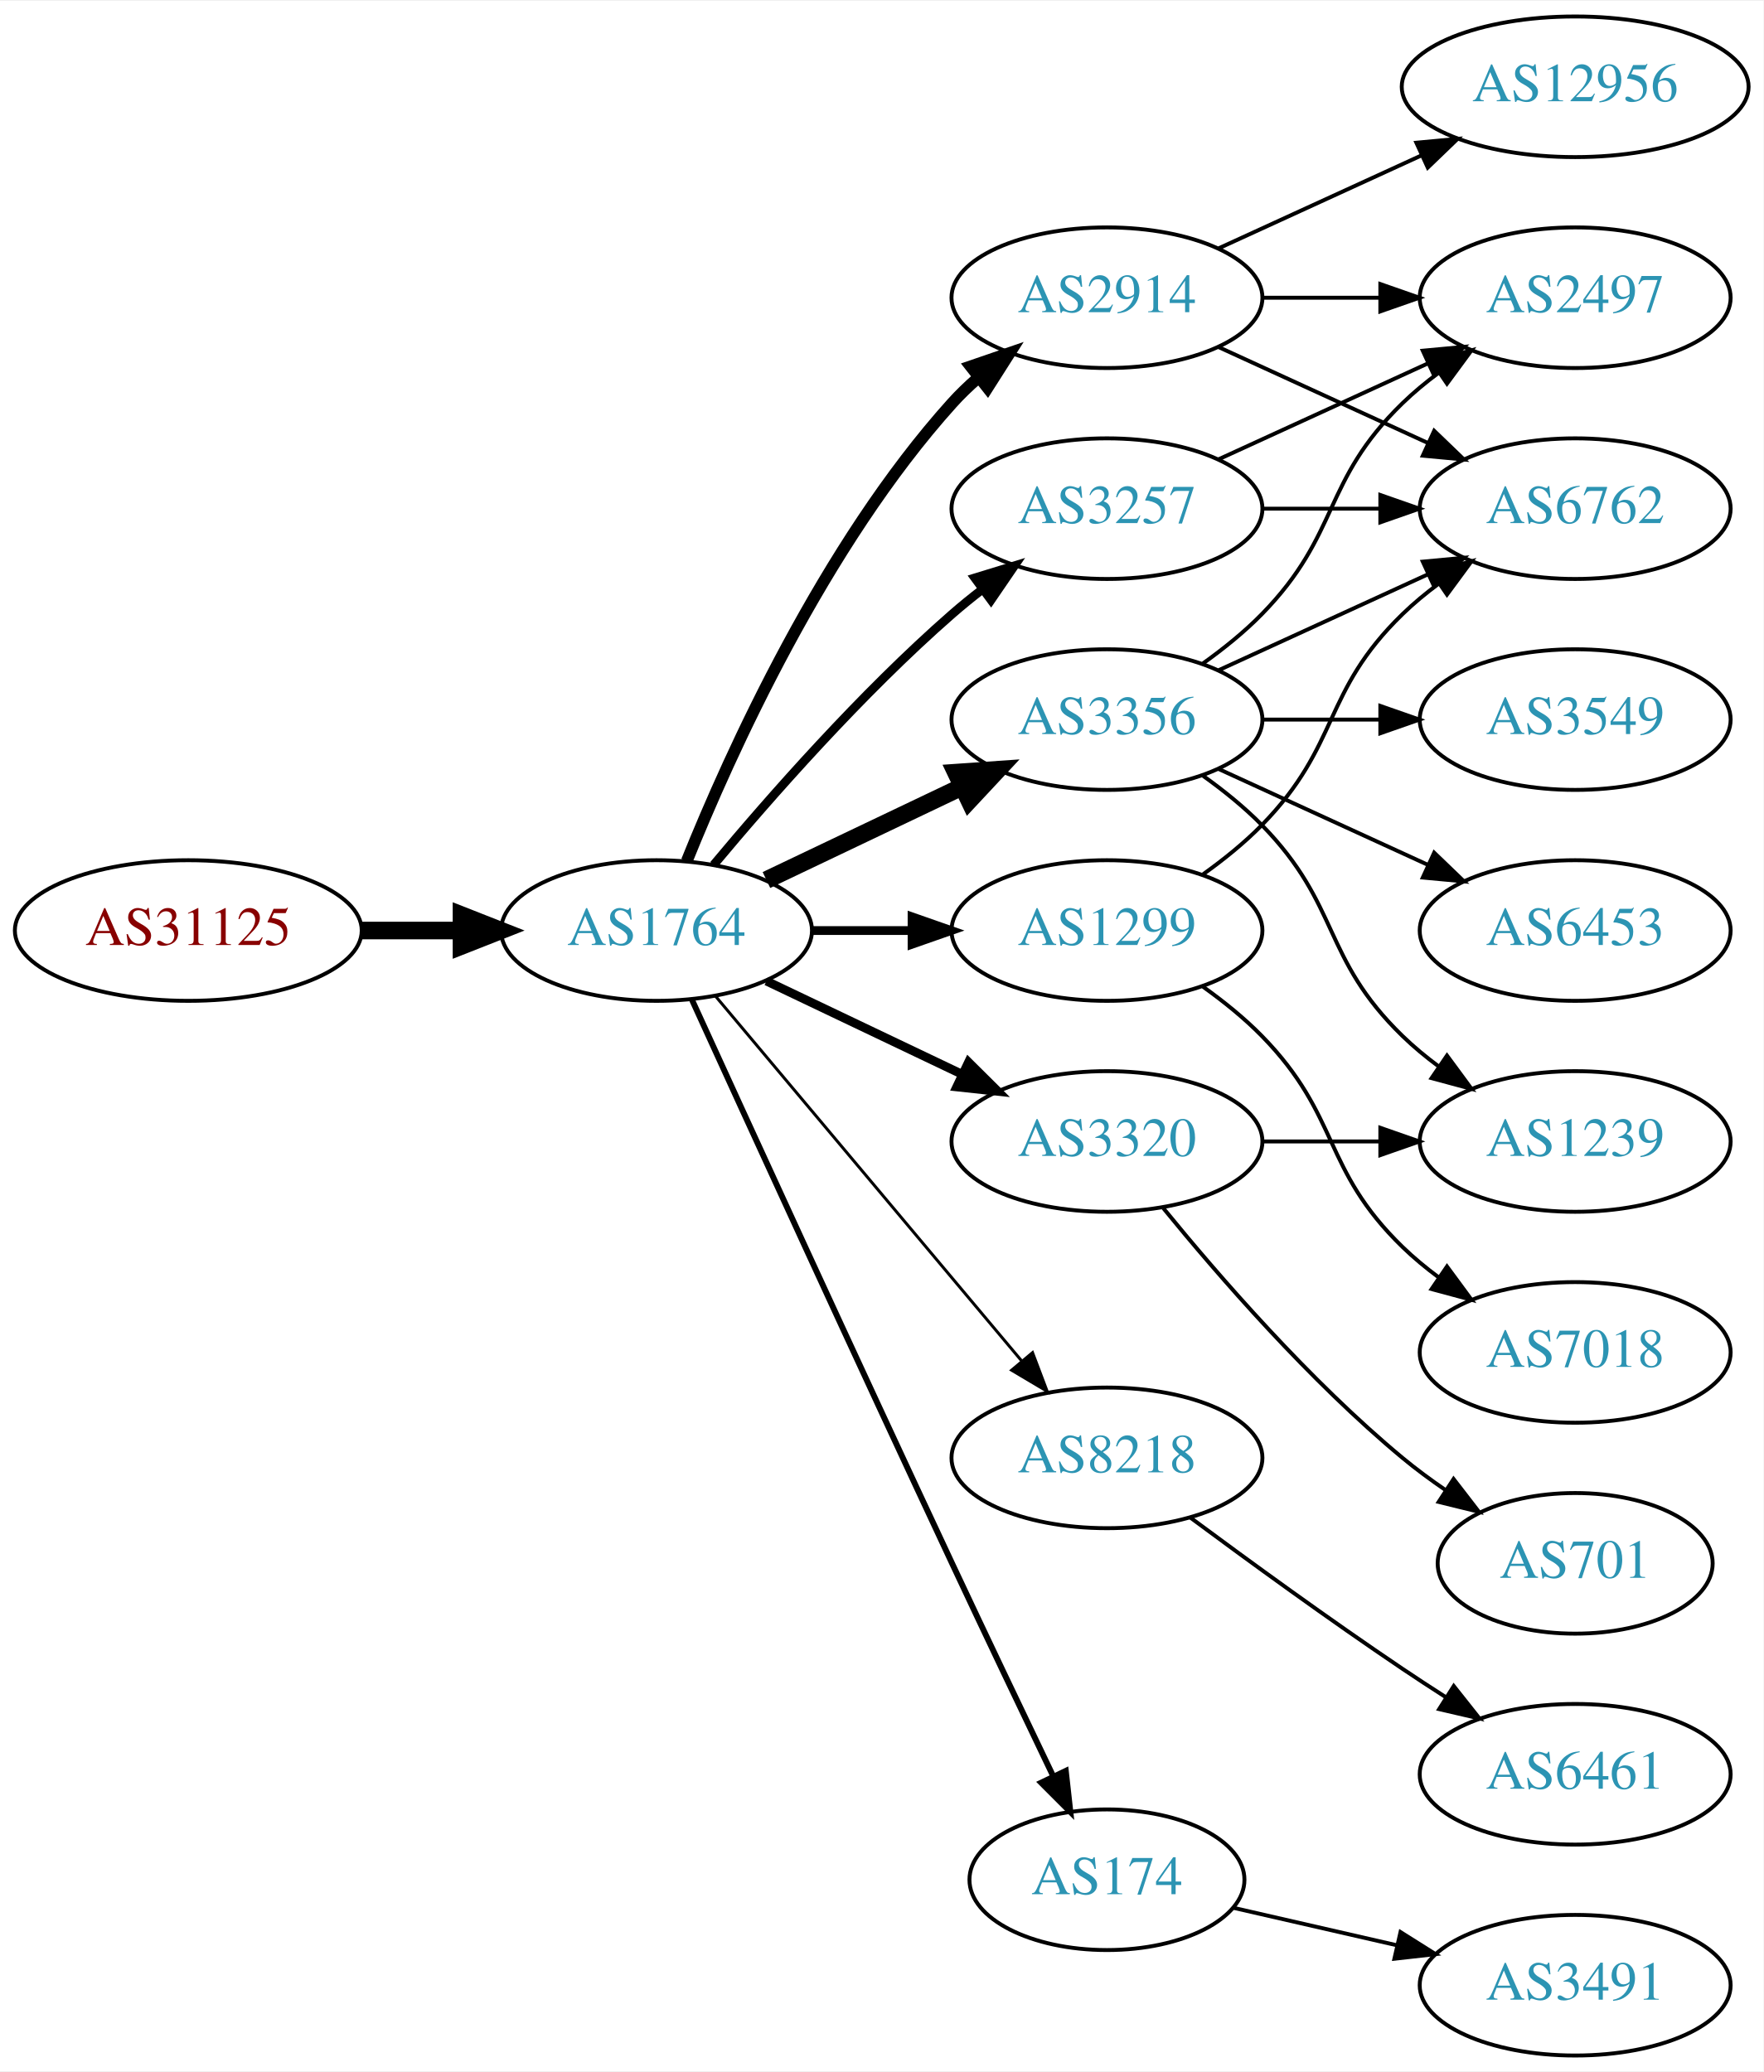
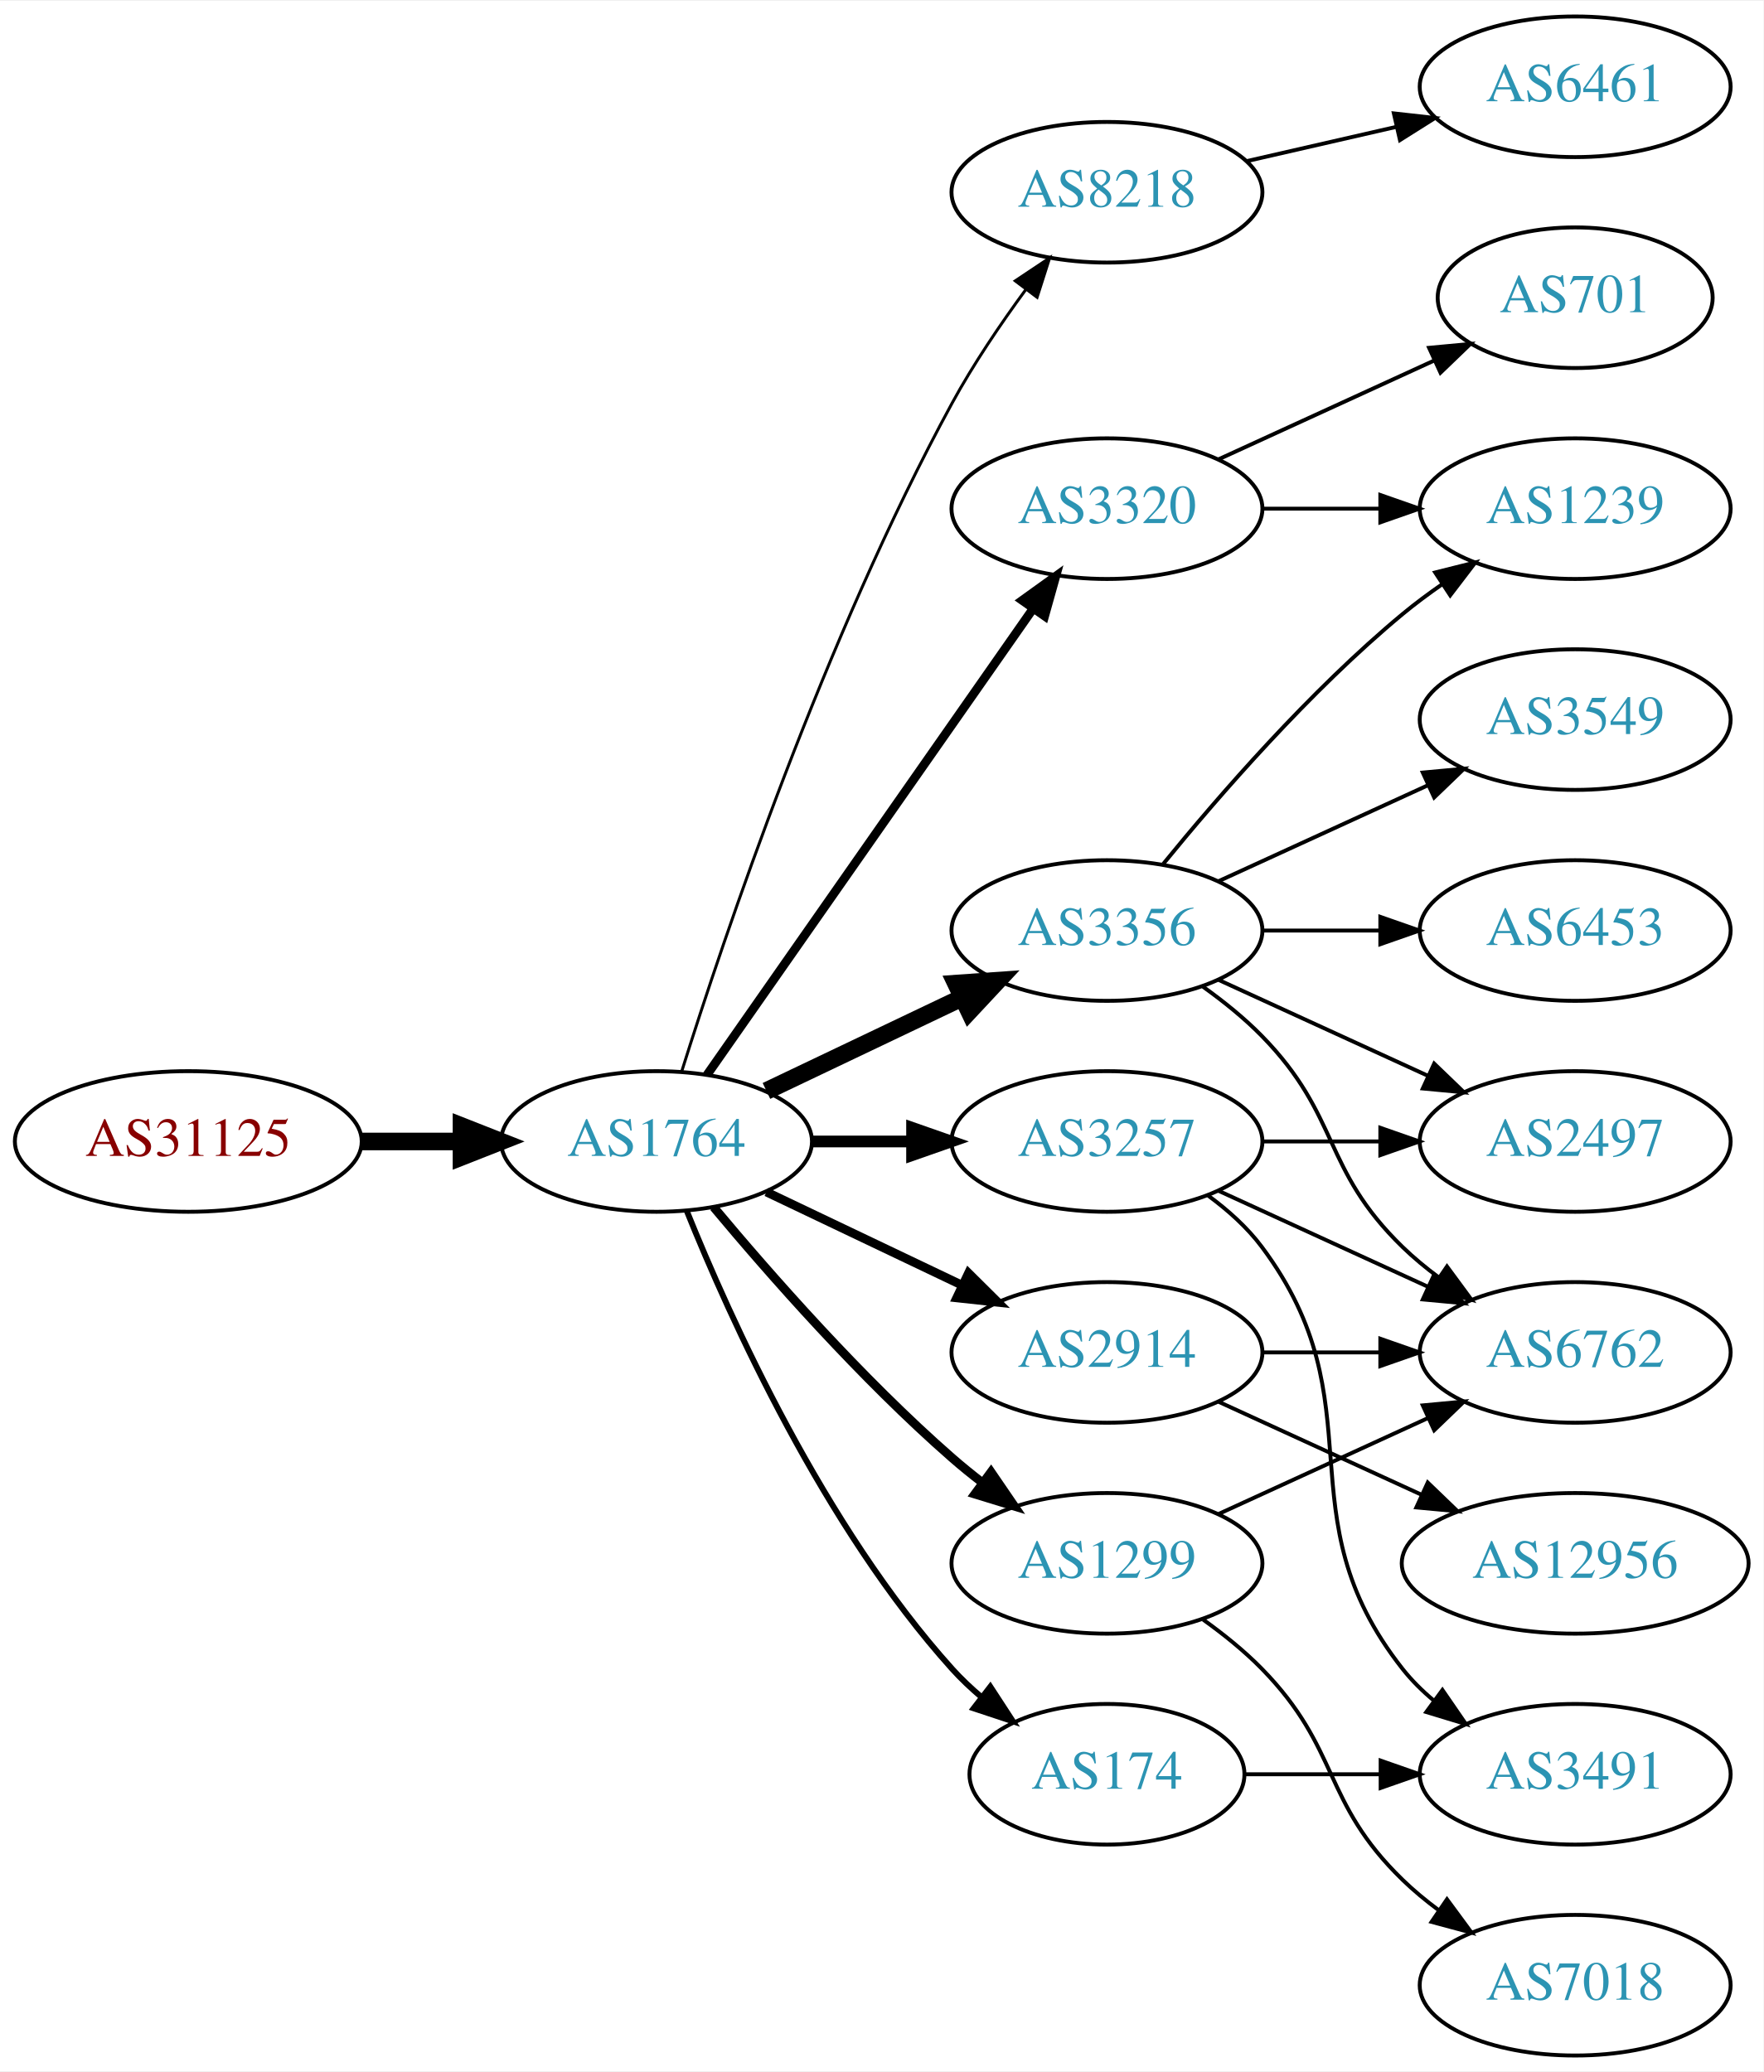
<svg xmlns="http://www.w3.org/2000/svg" xmlns:xlink="http://www.w3.org/1999/xlink" width="451pt" height="530pt" viewBox="0.00 0.00 451.37 530.00">
  <g id="graph0" class="graph" transform="scale(1 1) rotate(0) translate(4 526)">
    <polygon fill="white" stroke="none" points="-4,4 -4,-526 447.37,-526 447.37,4 -4,4" />
    <g id="node1" class="node">
      <g id="a_node1">
        <a xlink:href="/asn/31125" xlink:title="AS31125 ~ Linetec GmbH [AT]">
-           <ellipse fill="#ffffff" stroke="black" cx="44.196" cy="-288" rx="44.393" ry="18" />
-           <text text-anchor="middle" x="44.196" y="-284.3" font-family="Times,serif" font-size="14.00" fill="#880000">AS31125</text>
+           <ellipse fill="#ffffff" stroke="black" cx="44.196" cy="-234" rx="44.393" ry="18" />
+           <text text-anchor="middle" x="44.196" y="-230.3" font-family="Times,serif" font-size="14.00" fill="#880000">AS31125</text>
        </a>
      </g>
    </g>
    <g id="node2" class="node">
      <g id="a_node2">
        <a xlink:href="/asn/1764" xlink:title="AS1764 ~ NEXTLAYER-AS [AT]">
-           <ellipse fill="#ffffff" stroke="black" cx="164.039" cy="-288" rx="39.794" ry="18" />
-           <text text-anchor="middle" x="164.039" y="-284.3" font-family="Times,serif" font-size="14.00" fill="#2c94b3">AS1764</text>
+           <ellipse fill="#ffffff" stroke="black" cx="164.039" cy="-234" rx="39.794" ry="18" />
+           <text text-anchor="middle" x="164.039" y="-230.3" font-family="Times,serif" font-size="14.00" fill="#2c94b3">AS1764</text>
        </a>
      </g>
    </g>
    <g id="edge1" class="edge">
-       <path fill="none" stroke="black" stroke-width="4.5" d="M88.407,-288C96.72,-288 105.482,-288 113.965,-288" />
-       <polygon fill="black" stroke="black" stroke-width="4.5" points="114.123,-291.938 124.123,-288 114.123,-284.063 114.123,-291.938" />
+       <path fill="none" stroke="black" stroke-width="4.5" d="M88.407,-234C96.72,-234 105.482,-234 113.965,-234" />
+       <polygon fill="black" stroke="black" stroke-width="4.5" points="114.123,-237.938 124.123,-234 114.123,-230.063 114.123,-237.938" />
    </g>
    <g id="node3" class="node">
      <g id="a_node3">
-         <a xlink:href="/asn/3257" xlink:title="AS3257 ~ GTT [DE]">
-           <ellipse fill="#ffffff" stroke="black" cx="279.332" cy="-396" rx="39.794" ry="18" />
-           <text text-anchor="middle" x="279.332" y="-392.3" font-family="Times,serif" font-size="14.00" fill="#2c94b3">AS3257</text>
+         <a xlink:href="/asn/8218" xlink:title="AS8218 ~ legacy Neotelecoms [FR]">
+           <ellipse fill="#ffffff" stroke="black" cx="279.332" cy="-477" rx="39.794" ry="18" />
+           <text text-anchor="middle" x="279.332" y="-473.3" font-family="Times,serif" font-size="14.00" fill="#2c94b3">AS8218</text>
        </a>
      </g>
    </g>
    <g id="edge2" class="edge">
-       <path fill="none" stroke="black" stroke-width="2.25" d="M178.669,-304.817C192.951,-321.929 216.498,-348.745 239.685,-369 242.151,-371.154 244.789,-373.294 247.487,-375.372" />
-       <polygon fill="black" stroke="black" stroke-width="2.25" points="245.512,-378.264 255.641,-381.37 249.66,-372.625 245.512,-378.264" />
+       <path fill="none" stroke="black" stroke-width="0.75" d="M170.46,-251.841C181.231,-286.146 207.122,-363.203 239.685,-423 245.117,-432.974 252.091,-443.269 258.617,-452.16" />
+       <polygon fill="black" stroke="black" stroke-width="0.75" points="255.858,-454.316 264.67,-460.198 261.45,-450.105 255.858,-454.316" />
    </g>
    <g id="node4" class="node">
      <g id="a_node4">
        <a xlink:href="/asn/3356" xlink:title="AS3356 ~ Level 3 Parent, LLC [US]">
-           <ellipse fill="#ffffff" stroke="black" cx="279.332" cy="-342" rx="39.794" ry="18" />
-           <text text-anchor="middle" x="279.332" y="-338.3" font-family="Times,serif" font-size="14.00" fill="#2c94b3">AS3356</text>
+           <ellipse fill="#ffffff" stroke="black" cx="279.332" cy="-288" rx="39.794" ry="18" />
+           <text text-anchor="middle" x="279.332" y="-284.3" font-family="Times,serif" font-size="14.00" fill="#2c94b3">AS3356</text>
        </a>
      </g>
    </g>
    <g id="edge3" class="edge">
-       <path fill="none" stroke="black" stroke-width="4.5" d="M192.175,-300.934C207.169,-308.081 225.99,-317.052 242.213,-324.785" />
-       <polygon fill="black" stroke="black" stroke-width="4.5" points="240.695,-328.423 251.417,-329.171 244.084,-321.314 240.695,-328.423" />
+       <path fill="none" stroke="black" stroke-width="4.5" d="M192.175,-246.934C207.169,-254.081 225.99,-263.052 242.213,-270.785" />
+       <polygon fill="black" stroke="black" stroke-width="4.5" points="240.695,-274.423 251.417,-275.171 244.084,-267.314 240.695,-274.423" />
    </g>
    <g id="node5" class="node">
      <g id="a_node5">
-         <a xlink:href="/asn/2914" xlink:title="AS2914 ~ NTT America, Inc. [US]">
-           <ellipse fill="#ffffff" stroke="black" cx="279.332" cy="-450" rx="39.794" ry="18" />
-           <text text-anchor="middle" x="279.332" y="-446.3" font-family="Times,serif" font-size="14.00" fill="#2c94b3">AS2914</text>
+         <a xlink:href="/asn/3320" xlink:title="AS3320 ~ DTAG [DE]">
+           <ellipse fill="#ffffff" stroke="black" cx="279.332" cy="-396" rx="39.794" ry="18" />
+           <text text-anchor="middle" x="279.332" y="-392.3" font-family="Times,serif" font-size="14.00" fill="#2c94b3">AS3320</text>
        </a>
      </g>
    </g>
    <g id="edge4" class="edge">
-       <path fill="none" stroke="black" stroke-width="3" d="M171.786,-305.787C182.837,-333.243 206.891,-386.578 239.685,-423 241.688,-425.224 243.906,-427.363 246.239,-429.397" />
-       <polygon fill="black" stroke="black" stroke-width="3" points="244.437,-432.433 254.458,-435.873 248.769,-426.935 244.437,-432.433" />
+       <path fill="none" stroke="black" stroke-width="2.25" d="M176.949,-251.031C196.871,-279.517 237.06,-336.985 260.41,-370.374" />
+       <polygon fill="black" stroke="black" stroke-width="2.25" points="257.641,-372.521 266.24,-378.71 263.377,-368.509 257.641,-372.521" />
    </g>
    <g id="node6" class="node">
      <g id="a_node6">
-         <a xlink:href="/asn/1299" xlink:title="AS1299 ~ Telia Carrier [EU]">
-           <ellipse fill="#ffffff" stroke="black" cx="279.332" cy="-288" rx="39.794" ry="18" />
-           <text text-anchor="middle" x="279.332" y="-284.3" font-family="Times,serif" font-size="14.00" fill="#2c94b3">AS1299</text>
+         <a xlink:href="/asn/3257" xlink:title="AS3257 ~ GTT [DE]">
+           <ellipse fill="#ffffff" stroke="black" cx="279.332" cy="-234" rx="39.794" ry="18" />
+           <text text-anchor="middle" x="279.332" y="-230.3" font-family="Times,serif" font-size="14.00" fill="#2c94b3">AS3257</text>
        </a>
      </g>
    </g>
    <g id="edge5" class="edge">
-       <path fill="none" stroke="black" stroke-width="2.25" d="M203.711,-288C211.914,-288 220.678,-288 229.21,-288" />
-       <polygon fill="black" stroke="black" stroke-width="2.25" points="229.449,-291.5 239.449,-288 229.449,-284.5 229.449,-291.5" />
+       <path fill="none" stroke="black" stroke-width="3" d="M203.711,-234C211.914,-234 220.678,-234 229.21,-234" />
+       <polygon fill="black" stroke="black" stroke-width="3" points="229.449,-237.5 239.449,-234 229.449,-230.5 229.449,-237.5" />
    </g>
    <g id="node7" class="node">
      <g id="a_node7">
-         <a xlink:href="/asn/3320" xlink:title="AS3320 ~ DTAG [DE]">
-           <ellipse fill="#ffffff" stroke="black" cx="279.332" cy="-234" rx="39.794" ry="18" />
-           <text text-anchor="middle" x="279.332" y="-230.3" font-family="Times,serif" font-size="14.00" fill="#2c94b3">AS3320</text>
+         <a xlink:href="/asn/2914" xlink:title="AS2914 ~ NTT America, Inc. [US]">
+           <ellipse fill="#ffffff" stroke="black" cx="279.332" cy="-180" rx="39.794" ry="18" />
+           <text text-anchor="middle" x="279.332" y="-176.3" font-family="Times,serif" font-size="14.00" fill="#2c94b3">AS2914</text>
        </a>
      </g>
    </g>
    <g id="edge6" class="edge">
-       <path fill="none" stroke="black" stroke-width="2.25" d="M192.175,-275.066C207.169,-267.919 225.99,-258.948 242.213,-251.215" />
-       <polygon fill="black" stroke="black" stroke-width="2.25" points="243.895,-254.291 251.417,-246.829 240.884,-247.972 243.895,-254.291" />
+       <path fill="none" stroke="black" stroke-width="2.25" d="M192.175,-221.066C207.169,-213.919 225.99,-204.948 242.213,-197.215" />
+       <polygon fill="black" stroke="black" stroke-width="2.25" points="243.895,-200.291 251.417,-192.829 240.884,-193.972 243.895,-200.291" />
    </g>
    <g id="node8" class="node">
      <g id="a_node8">
-         <a xlink:href="/asn/8218" xlink:title="AS8218 ~ legacy Neotelecoms [FR]">
-           <ellipse fill="#ffffff" stroke="black" cx="279.332" cy="-153" rx="39.794" ry="18" />
-           <text text-anchor="middle" x="279.332" y="-149.3" font-family="Times,serif" font-size="14.00" fill="#2c94b3">AS8218</text>
+         <a xlink:href="/asn/174" xlink:title="AS174 ~ Cogent Communications [US]">
+           <ellipse fill="#ffffff" stroke="black" cx="279.332" cy="-72" rx="35.194" ry="18" />
+           <text text-anchor="middle" x="279.332" y="-68.3" font-family="Times,serif" font-size="14.00" fill="#2c94b3">AS174</text>
        </a>
      </g>
    </g>
    <g id="edge7" class="edge">
-       <path fill="none" stroke="black" stroke-width="0.75" d="M179.158,-271.175C198.833,-247.731 234.637,-205.066 257.415,-177.924" />
-       <polygon fill="black" stroke="black" stroke-width="0.75" points="260.287,-179.947 264.034,-170.037 254.925,-175.447 260.287,-179.947" />
+       <path fill="none" stroke="black" stroke-width="1.5" d="M171.786,-216.213C182.837,-188.757 206.891,-135.422 239.685,-99 242.001,-96.428 244.606,-93.969 247.341,-91.657" />
+       <polygon fill="black" stroke="black" stroke-width="1.5" points="249.479,-94.428 255.264,-85.552 245.207,-88.883 249.479,-94.428" />
    </g>
    <g id="node9" class="node">
      <g id="a_node9">
-         <a xlink:href="/asn/174" xlink:title="AS174 ~ Cogent Communications [US]">
-           <ellipse fill="#ffffff" stroke="black" cx="279.332" cy="-45" rx="35.194" ry="18" />
-           <text text-anchor="middle" x="279.332" y="-41.3" font-family="Times,serif" font-size="14.00" fill="#2c94b3">AS174</text>
+         <a xlink:href="/asn/1299" xlink:title="AS1299 ~ Telia Carrier [EU]">
+           <ellipse fill="#ffffff" stroke="black" cx="279.332" cy="-126" rx="39.794" ry="18" />
+           <text text-anchor="middle" x="279.332" y="-122.3" font-family="Times,serif" font-size="14.00" fill="#2c94b3">AS1299</text>
        </a>
      </g>
    </g>
    <g id="edge8" class="edge">
-       <path fill="none" stroke="black" stroke-width="1.5" d="M173.026,-270.464C186.602,-240.704 215.099,-178.43 239.685,-126 248.231,-107.775 257.994,-87.317 265.568,-71.52" />
-       <polygon fill="black" stroke="black" stroke-width="1.5" points="268.799,-72.879 269.972,-62.349 262.488,-69.849 268.799,-72.879" />
+       <path fill="none" stroke="black" stroke-width="2.25" d="M178.669,-217.183C192.951,-200.071 216.498,-173.255 239.685,-153 242.151,-150.846 244.789,-148.706 247.487,-146.628" />
+       <polygon fill="black" stroke="black" stroke-width="2.25" points="249.66,-149.375 255.641,-140.63 245.512,-143.736 249.66,-149.375" />
    </g>
    <g id="node10" class="node">
      <g id="a_node10">
-         <a xlink:href="/asn/6762" xlink:title="AS6762 ~ TELECOM ITALIA SPARKLE S.p.A. [IT]">
-           <ellipse fill="#ffffff" stroke="black" cx="399.174" cy="-396" rx="39.794" ry="18" />
-           <text text-anchor="middle" x="399.174" y="-392.3" font-family="Times,serif" font-size="14.00" fill="#2c94b3">AS6762</text>
+         <a xlink:href="/asn/6461" xlink:title="AS6461 ~ Zayo Bandwidth [US]">
+           <ellipse fill="#ffffff" stroke="black" cx="399.174" cy="-504" rx="39.794" ry="18" />
+           <text text-anchor="middle" x="399.174" y="-500.3" font-family="Times,serif" font-size="14.00" fill="#2c94b3">AS6461</text>
        </a>
      </g>
    </g>
    <g id="edge9" class="edge">
-       <path fill="none" stroke="black" d="M319.244,-396C328.798,-396 339.147,-396 349.11,-396" />
-       <polygon fill="black" stroke="black" points="349.302,-399.5 359.302,-396 349.302,-392.5 349.302,-399.5" />
-     </g>
-     <g id="node11" class="node">
-       <g id="a_node11">
-         <a xlink:href="/asn/2497" xlink:title="AS2497 ~ Internet Initiative Japan Inc. [JP]">
-           <ellipse fill="#ffffff" stroke="black" cx="399.174" cy="-450" rx="39.794" ry="18" />
-           <text text-anchor="middle" x="399.174" y="-446.3" font-family="Times,serif" font-size="14.00" fill="#2c94b3">AS2497</text>
-         </a>
-       </g>
-     </g>
-     <g id="edge10" class="edge">
-       <path fill="none" stroke="black" d="M307.96,-408.661C323.917,-415.973 344.188,-425.261 361.471,-433.181" />
-       <polygon fill="black" stroke="black" points="360.169,-436.435 370.718,-437.419 363.085,-430.071 360.169,-436.435" />
-     </g>
-     <g id="edge15" class="edge">
-       <path fill="none" stroke="black" d="M307.96,-354.661C323.917,-361.973 344.188,-371.261 361.471,-379.181" />
-       <polygon fill="black" stroke="black" points="360.169,-382.435 370.718,-383.419 363.085,-376.071 360.169,-382.435" />
-     </g>
-     <g id="edge12" class="edge">
-       <path fill="none" stroke="black" d="M303.926,-356.389C309.182,-360.148 314.513,-364.437 318.978,-369 339.151,-389.617 334.285,-402.906 354.978,-423 357.823,-425.763 360.997,-428.386 364.297,-430.834" />
-       <polygon fill="black" stroke="black" points="362.414,-433.786 372.645,-436.538 366.363,-428.006 362.414,-433.786" />
+       <path fill="none" stroke="black" d="M315.051,-484.955C327.051,-487.704 340.672,-490.825 353.364,-493.733" />
+       <polygon fill="black" stroke="black" points="352.767,-497.187 363.296,-496.009 354.33,-490.364 352.767,-497.187" />
    </g>
    <g id="node12" class="node">
      <g id="a_node12">
+         <a xlink:href="/asn/1239" xlink:title="AS1239 ~ Sprint [US]">
+           <ellipse fill="#ffffff" stroke="black" cx="399.174" cy="-396" rx="39.794" ry="18" />
+           <text text-anchor="middle" x="399.174" y="-392.3" font-family="Times,serif" font-size="14.00" fill="#2c94b3">AS1239</text>
+         </a>
+       </g>
+     </g>
+     <g id="edge20" class="edge">
+       <path fill="none" stroke="black" d="M293.751,-305.065C307.865,-322.375 331.28,-349.345 354.978,-369 358.194,-371.668 361.695,-374.27 365.265,-376.741" />
+       <polygon fill="black" stroke="black" points="363.343,-379.666 373.622,-382.236 367.189,-373.817 363.343,-379.666" />
+     </g>
+     <g id="node13" class="node">
+       <g id="a_node13">
+         <a xlink:href="/asn/2497" xlink:title="AS2497 ~ Internet Initiative Japan Inc. [JP]">
+           <ellipse fill="#ffffff" stroke="black" cx="399.174" cy="-234" rx="39.794" ry="18" />
+           <text text-anchor="middle" x="399.174" y="-230.3" font-family="Times,serif" font-size="14.00" fill="#2c94b3">AS2497</text>
+         </a>
+       </g>
+     </g>
+     <g id="edge18" class="edge">
+       <path fill="none" stroke="black" d="M307.96,-275.339C323.917,-268.027 344.188,-258.739 361.471,-250.819" />
+       <polygon fill="black" stroke="black" points="363.085,-253.929 370.718,-246.581 360.169,-247.565 363.085,-253.929" />
+     </g>
+     <g id="node14" class="node">
+       <g id="a_node14">
+         <a xlink:href="/asn/6762" xlink:title="AS6762 ~ TELECOM ITALIA SPARKLE S.p.A. [IT]">
+           <ellipse fill="#ffffff" stroke="black" cx="399.174" cy="-180" rx="39.794" ry="18" />
+           <text text-anchor="middle" x="399.174" y="-176.3" font-family="Times,serif" font-size="14.00" fill="#2c94b3">AS6762</text>
+         </a>
+       </g>
+     </g>
+     <g id="edge21" class="edge">
+       <path fill="none" stroke="black" d="M303.926,-273.611C309.182,-269.852 314.513,-265.563 318.978,-261 339.151,-240.383 334.285,-227.094 354.978,-207 357.823,-204.237 360.997,-201.614 364.297,-199.166" />
+       <polygon fill="black" stroke="black" points="366.363,-201.994 372.645,-193.462 362.414,-196.214 366.363,-201.994" />
+     </g>
+     <g id="node17" class="node">
+       <g id="a_node17">
        <a xlink:href="/asn/3549" xlink:title="AS3549 ~ Level 3 Parent, LLC [US]">
          <ellipse fill="#ffffff" stroke="black" cx="399.174" cy="-342" rx="39.794" ry="18" />
          <text text-anchor="middle" x="399.174" y="-338.3" font-family="Times,serif" font-size="14.00" fill="#2c94b3">AS3549</text>
        </a>
      </g>
    </g>
-     <g id="edge11" class="edge">
-       <path fill="none" stroke="black" d="M319.244,-342C328.798,-342 339.147,-342 349.11,-342" />
-       <polygon fill="black" stroke="black" points="349.302,-345.5 359.302,-342 349.302,-338.5 349.302,-345.5" />
-     </g>
-     <g id="node13" class="node">
-       <g id="a_node13">
+     <g id="edge17" class="edge">
+       <path fill="none" stroke="black" d="M307.96,-300.661C323.917,-307.973 344.188,-317.261 361.471,-325.181" />
+       <polygon fill="black" stroke="black" points="360.169,-328.435 370.718,-329.419 363.085,-322.071 360.169,-328.435" />
+     </g>
+     <g id="node18" class="node">
+       <g id="a_node18">
        <a xlink:href="/asn/6453" xlink:title="AS6453 ~ TATA COMMUNICATIONS (AMERICA) INC [US]">
          <ellipse fill="#ffffff" stroke="black" cx="399.174" cy="-288" rx="39.794" ry="18" />
          <text text-anchor="middle" x="399.174" y="-284.3" font-family="Times,serif" font-size="14.00" fill="#2c94b3">AS6453</text>
        </a>
      </g>
    </g>
+     <g id="edge19" class="edge">
+       <path fill="none" stroke="black" d="M319.244,-288C328.798,-288 339.147,-288 349.11,-288" />
+       <polygon fill="black" stroke="black" points="349.302,-291.5 359.302,-288 349.302,-284.5 349.302,-291.5" />
+     </g>
+     <g id="node11" class="node">
+       <g id="a_node11">
+         <a xlink:href="/asn/701" xlink:title="AS701 ~ UUNET [US]">
+           <ellipse fill="#ffffff" stroke="black" cx="399.174" cy="-450" rx="35.194" ry="18" />
+           <text text-anchor="middle" x="399.174" y="-446.3" font-family="Times,serif" font-size="14.00" fill="#2c94b3">AS701</text>
+         </a>
+       </g>
+     </g>
+     <g id="edge10" class="edge">
+       <path fill="none" stroke="black" d="M307.96,-408.661C324.377,-416.183 345.358,-425.798 362.955,-433.861" />
+       <polygon fill="black" stroke="black" points="361.783,-437.174 372.332,-438.158 364.7,-430.811 361.783,-437.174" />
+     </g>
+     <g id="edge11" class="edge">
+       <path fill="none" stroke="black" d="M319.244,-396C328.798,-396 339.147,-396 349.11,-396" />
+       <polygon fill="black" stroke="black" points="349.302,-399.5 359.302,-396 349.302,-392.5 349.302,-399.5" />
+     </g>
+     <g id="edge12" class="edge">
+       <path fill="none" stroke="black" d="M319.244,-234C328.798,-234 339.147,-234 349.11,-234" />
+       <polygon fill="black" stroke="black" points="349.302,-237.5 359.302,-234 349.302,-230.5 349.302,-237.5" />
+     </g>
    <g id="edge13" class="edge">
-       <path fill="none" stroke="black" d="M307.96,-329.339C323.917,-322.027 344.188,-312.739 361.471,-304.819" />
-       <polygon fill="black" stroke="black" points="363.085,-307.929 370.718,-300.581 360.169,-301.565 363.085,-307.929" />
-     </g>
-     <g id="node14" class="node">
-       <g id="a_node14">
-         <a xlink:href="/asn/1239" xlink:title="AS1239 ~ Sprint [US]">
-           <ellipse fill="#ffffff" stroke="black" cx="399.174" cy="-234" rx="39.794" ry="18" />
-           <text text-anchor="middle" x="399.174" y="-230.3" font-family="Times,serif" font-size="14.00" fill="#2c94b3">AS1239</text>
-         </a>
-       </g>
-     </g>
-     <g id="edge14" class="edge">
-       <path fill="none" stroke="black" d="M303.926,-327.611C309.182,-323.852 314.513,-319.563 318.978,-315 339.151,-294.383 334.285,-281.094 354.978,-261 357.823,-258.237 360.997,-255.614 364.297,-253.166" />
-       <polygon fill="black" stroke="black" points="366.363,-255.994 372.645,-247.462 362.414,-250.214 366.363,-255.994" />
-     </g>
-     <g id="edge16" class="edge">
-       <path fill="none" stroke="black" d="M307.96,-437.339C323.917,-430.027 344.188,-420.739 361.471,-412.819" />
-       <polygon fill="black" stroke="black" points="363.085,-415.929 370.718,-408.581 360.169,-409.565 363.085,-415.929" />
-     </g>
-     <g id="edge18" class="edge">
-       <path fill="none" stroke="black" d="M319.244,-450C328.798,-450 339.147,-450 349.11,-450" />
-       <polygon fill="black" stroke="black" points="349.302,-453.5 359.302,-450 349.302,-446.5 349.302,-453.5" />
+       <path fill="none" stroke="black" d="M307.96,-221.339C323.917,-214.027 344.188,-204.739 361.471,-196.819" />
+       <polygon fill="black" stroke="black" points="363.085,-199.929 370.718,-192.581 360.169,-193.565 363.085,-199.929" />
    </g>
    <g id="node15" class="node">
      <g id="a_node15">
-         <a xlink:href="/asn/12956" xlink:title="AS12956 ~ TELXIUS [ES]">
-           <ellipse fill="#ffffff" stroke="black" cx="399.174" cy="-504" rx="44.393" ry="18" />
-           <text text-anchor="middle" x="399.174" y="-500.3" font-family="Times,serif" font-size="14.00" fill="#2c94b3">AS12956</text>
-         </a>
-       </g>
-     </g>
-     <g id="edge17" class="edge">
-       <path fill="none" stroke="black" d="M307.96,-462.661C323.458,-469.762 343.025,-478.728 359.971,-486.494" />
-       <polygon fill="black" stroke="black" points="358.525,-489.681 369.074,-490.665 361.441,-483.317 358.525,-489.681" />
-     </g>
-     <g id="edge19" class="edge">
-       <path fill="none" stroke="black" d="M303.926,-302.389C309.182,-306.148 314.513,-310.437 318.978,-315 339.151,-335.617 334.285,-348.906 354.978,-369 357.823,-371.763 360.997,-374.386 364.297,-376.834" />
-       <polygon fill="black" stroke="black" points="362.414,-379.786 372.645,-382.538 366.363,-374.006 362.414,-379.786" />
+         <a xlink:href="/asn/3491" xlink:title="AS3491 ~ PCCW Global, Inc. [US]">
+           <ellipse fill="#ffffff" stroke="black" cx="399.174" cy="-72" rx="39.794" ry="18" />
+           <text text-anchor="middle" x="399.174" y="-68.3" font-family="Times,serif" font-size="14.00" fill="#2c94b3">AS3491</text>
+         </a>
+       </g>
+     </g>
+     <g id="edge14" class="edge">
+       <path fill="none" stroke="black" d="M305.262,-220.118C310.338,-216.389 315.256,-211.984 318.978,-207 349.249,-166.458 323.679,-138.754 354.978,-99 357.303,-96.047 360.047,-93.33 363.006,-90.853" />
+       <polygon fill="black" stroke="black" points="365.199,-93.585 371.203,-84.855 361.065,-87.936 365.199,-93.585" />
+     </g>
+     <g id="edge16" class="edge">
+       <path fill="none" stroke="black" d="M319.244,-180C328.798,-180 339.147,-180 349.11,-180" />
+       <polygon fill="black" stroke="black" points="349.302,-183.5 359.302,-180 349.302,-176.5 349.302,-183.5" />
    </g>
    <g id="node16" class="node">
      <g id="a_node16">
-         <a xlink:href="/asn/7018" xlink:title="AS7018 ~ AT&amp;T Services, Inc. [US]">
-           <ellipse fill="#ffffff" stroke="black" cx="399.174" cy="-180" rx="39.794" ry="18" />
-           <text text-anchor="middle" x="399.174" y="-176.3" font-family="Times,serif" font-size="14.00" fill="#2c94b3">AS7018</text>
-         </a>
-       </g>
-     </g>
-     <g id="edge20" class="edge">
-       <path fill="none" stroke="black" d="M303.926,-273.611C309.182,-269.852 314.513,-265.563 318.978,-261 339.151,-240.383 334.285,-227.094 354.978,-207 357.823,-204.237 360.997,-201.614 364.297,-199.166" />
-       <polygon fill="black" stroke="black" points="366.363,-201.994 372.645,-193.462 362.414,-196.214 366.363,-201.994" />
-     </g>
-     <g id="edge21" class="edge">
-       <path fill="none" stroke="black" d="M319.244,-234C328.798,-234 339.147,-234 349.11,-234" />
-       <polygon fill="black" stroke="black" points="349.302,-237.5 359.302,-234 349.302,-230.5 349.302,-237.5" />
-     </g>
-     <g id="node17" class="node">
-       <g id="a_node17">
-         <a xlink:href="/asn/701" xlink:title="AS701 ~ UUNET [US]">
-           <ellipse fill="#ffffff" stroke="black" cx="399.174" cy="-126" rx="35.194" ry="18" />
-           <text text-anchor="middle" x="399.174" y="-122.3" font-family="Times,serif" font-size="14.00" fill="#2c94b3">AS701</text>
-         </a>
-       </g>
+         <a xlink:href="/asn/12956" xlink:title="AS12956 ~ TELXIUS [ES]">
+           <ellipse fill="#ffffff" stroke="black" cx="399.174" cy="-126" rx="44.393" ry="18" />
+           <text text-anchor="middle" x="399.174" y="-122.3" font-family="Times,serif" font-size="14.00" fill="#2c94b3">AS12956</text>
+         </a>
+       </g>
+     </g>
+     <g id="edge15" class="edge">
+       <path fill="none" stroke="black" d="M307.96,-167.339C323.458,-160.238 343.025,-151.272 359.971,-143.506" />
+       <polygon fill="black" stroke="black" points="361.441,-146.683 369.074,-139.335 358.525,-140.319 361.441,-146.683" />
    </g>
    <g id="edge22" class="edge">
-       <path fill="none" stroke="black" d="M293.751,-216.935C307.865,-199.625 331.28,-172.655 354.978,-153 358.441,-150.128 362.234,-147.331 366.088,-144.692" />
-       <polygon fill="black" stroke="black" points="368.05,-147.592 374.521,-139.203 364.231,-141.725 368.05,-147.592" />
-     </g>
-     <g id="node18" class="node">
-       <g id="a_node18">
-         <a xlink:href="/asn/6461" xlink:title="AS6461 ~ Zayo Bandwidth [US]">
-           <ellipse fill="#ffffff" stroke="black" cx="399.174" cy="-72" rx="39.794" ry="18" />
-           <text text-anchor="middle" x="399.174" y="-68.3" font-family="Times,serif" font-size="14.00" fill="#2c94b3">AS6461</text>
-         </a>
-       </g>
-     </g>
-     <g id="edge23" class="edge">
-       <path fill="none" stroke="black" d="M300.662,-137.723C315.524,-126.696 336.269,-111.593 354.978,-99 358.527,-96.611 362.277,-94.161 366.026,-91.758" />
-       <polygon fill="black" stroke="black" points="368.094,-94.591 374.674,-86.288 364.352,-88.675 368.094,-94.591" />
+       <path fill="none" stroke="black" d="M314.733,-72C325.557,-72 337.725,-72 349.352,-72" />
+       <polygon fill="black" stroke="black" points="349.383,-75.5 359.383,-72 349.383,-68.5 349.383,-75.5" />
+     </g>
+     <g id="edge24" class="edge">
+       <path fill="none" stroke="black" d="M307.96,-138.661C323.917,-145.973 344.188,-155.261 361.471,-163.181" />
+       <polygon fill="black" stroke="black" points="360.169,-166.435 370.718,-167.419 363.085,-160.071 360.169,-166.435" />
    </g>
    <g id="node19" class="node">
      <g id="a_node19">
-         <a xlink:href="/asn/3491" xlink:title="AS3491 ~ PCCW Global, Inc. [US]">
+         <a xlink:href="/asn/7018" xlink:title="AS7018 ~ AT&amp;T Services, Inc. [US]">
          <ellipse fill="#ffffff" stroke="black" cx="399.174" cy="-18" rx="39.794" ry="18" />
-           <text text-anchor="middle" x="399.174" y="-14.3" font-family="Times,serif" font-size="14.00" fill="#2c94b3">AS3491</text>
-         </a>
-       </g>
-     </g>
-     <g id="edge24" class="edge">
-       <path fill="none" stroke="black" d="M311.602,-37.835C324.441,-34.894 339.546,-31.433 353.513,-28.233" />
-       <polygon fill="black" stroke="black" points="354.468,-31.605 363.434,-25.96 352.905,-24.782 354.468,-31.605" />
+           <text text-anchor="middle" x="399.174" y="-14.3" font-family="Times,serif" font-size="14.00" fill="#2c94b3">AS7018</text>
+         </a>
+       </g>
+     </g>
+     <g id="edge23" class="edge">
+       <path fill="none" stroke="black" d="M303.926,-111.611C309.182,-107.852 314.513,-103.563 318.978,-99 339.151,-78.383 334.285,-65.094 354.978,-45 357.823,-42.237 360.997,-39.614 364.297,-37.166" />
+       <polygon fill="black" stroke="black" points="366.363,-39.993 372.645,-31.462 362.414,-34.214 366.363,-39.993" />
    </g>
  </g>
</svg>
